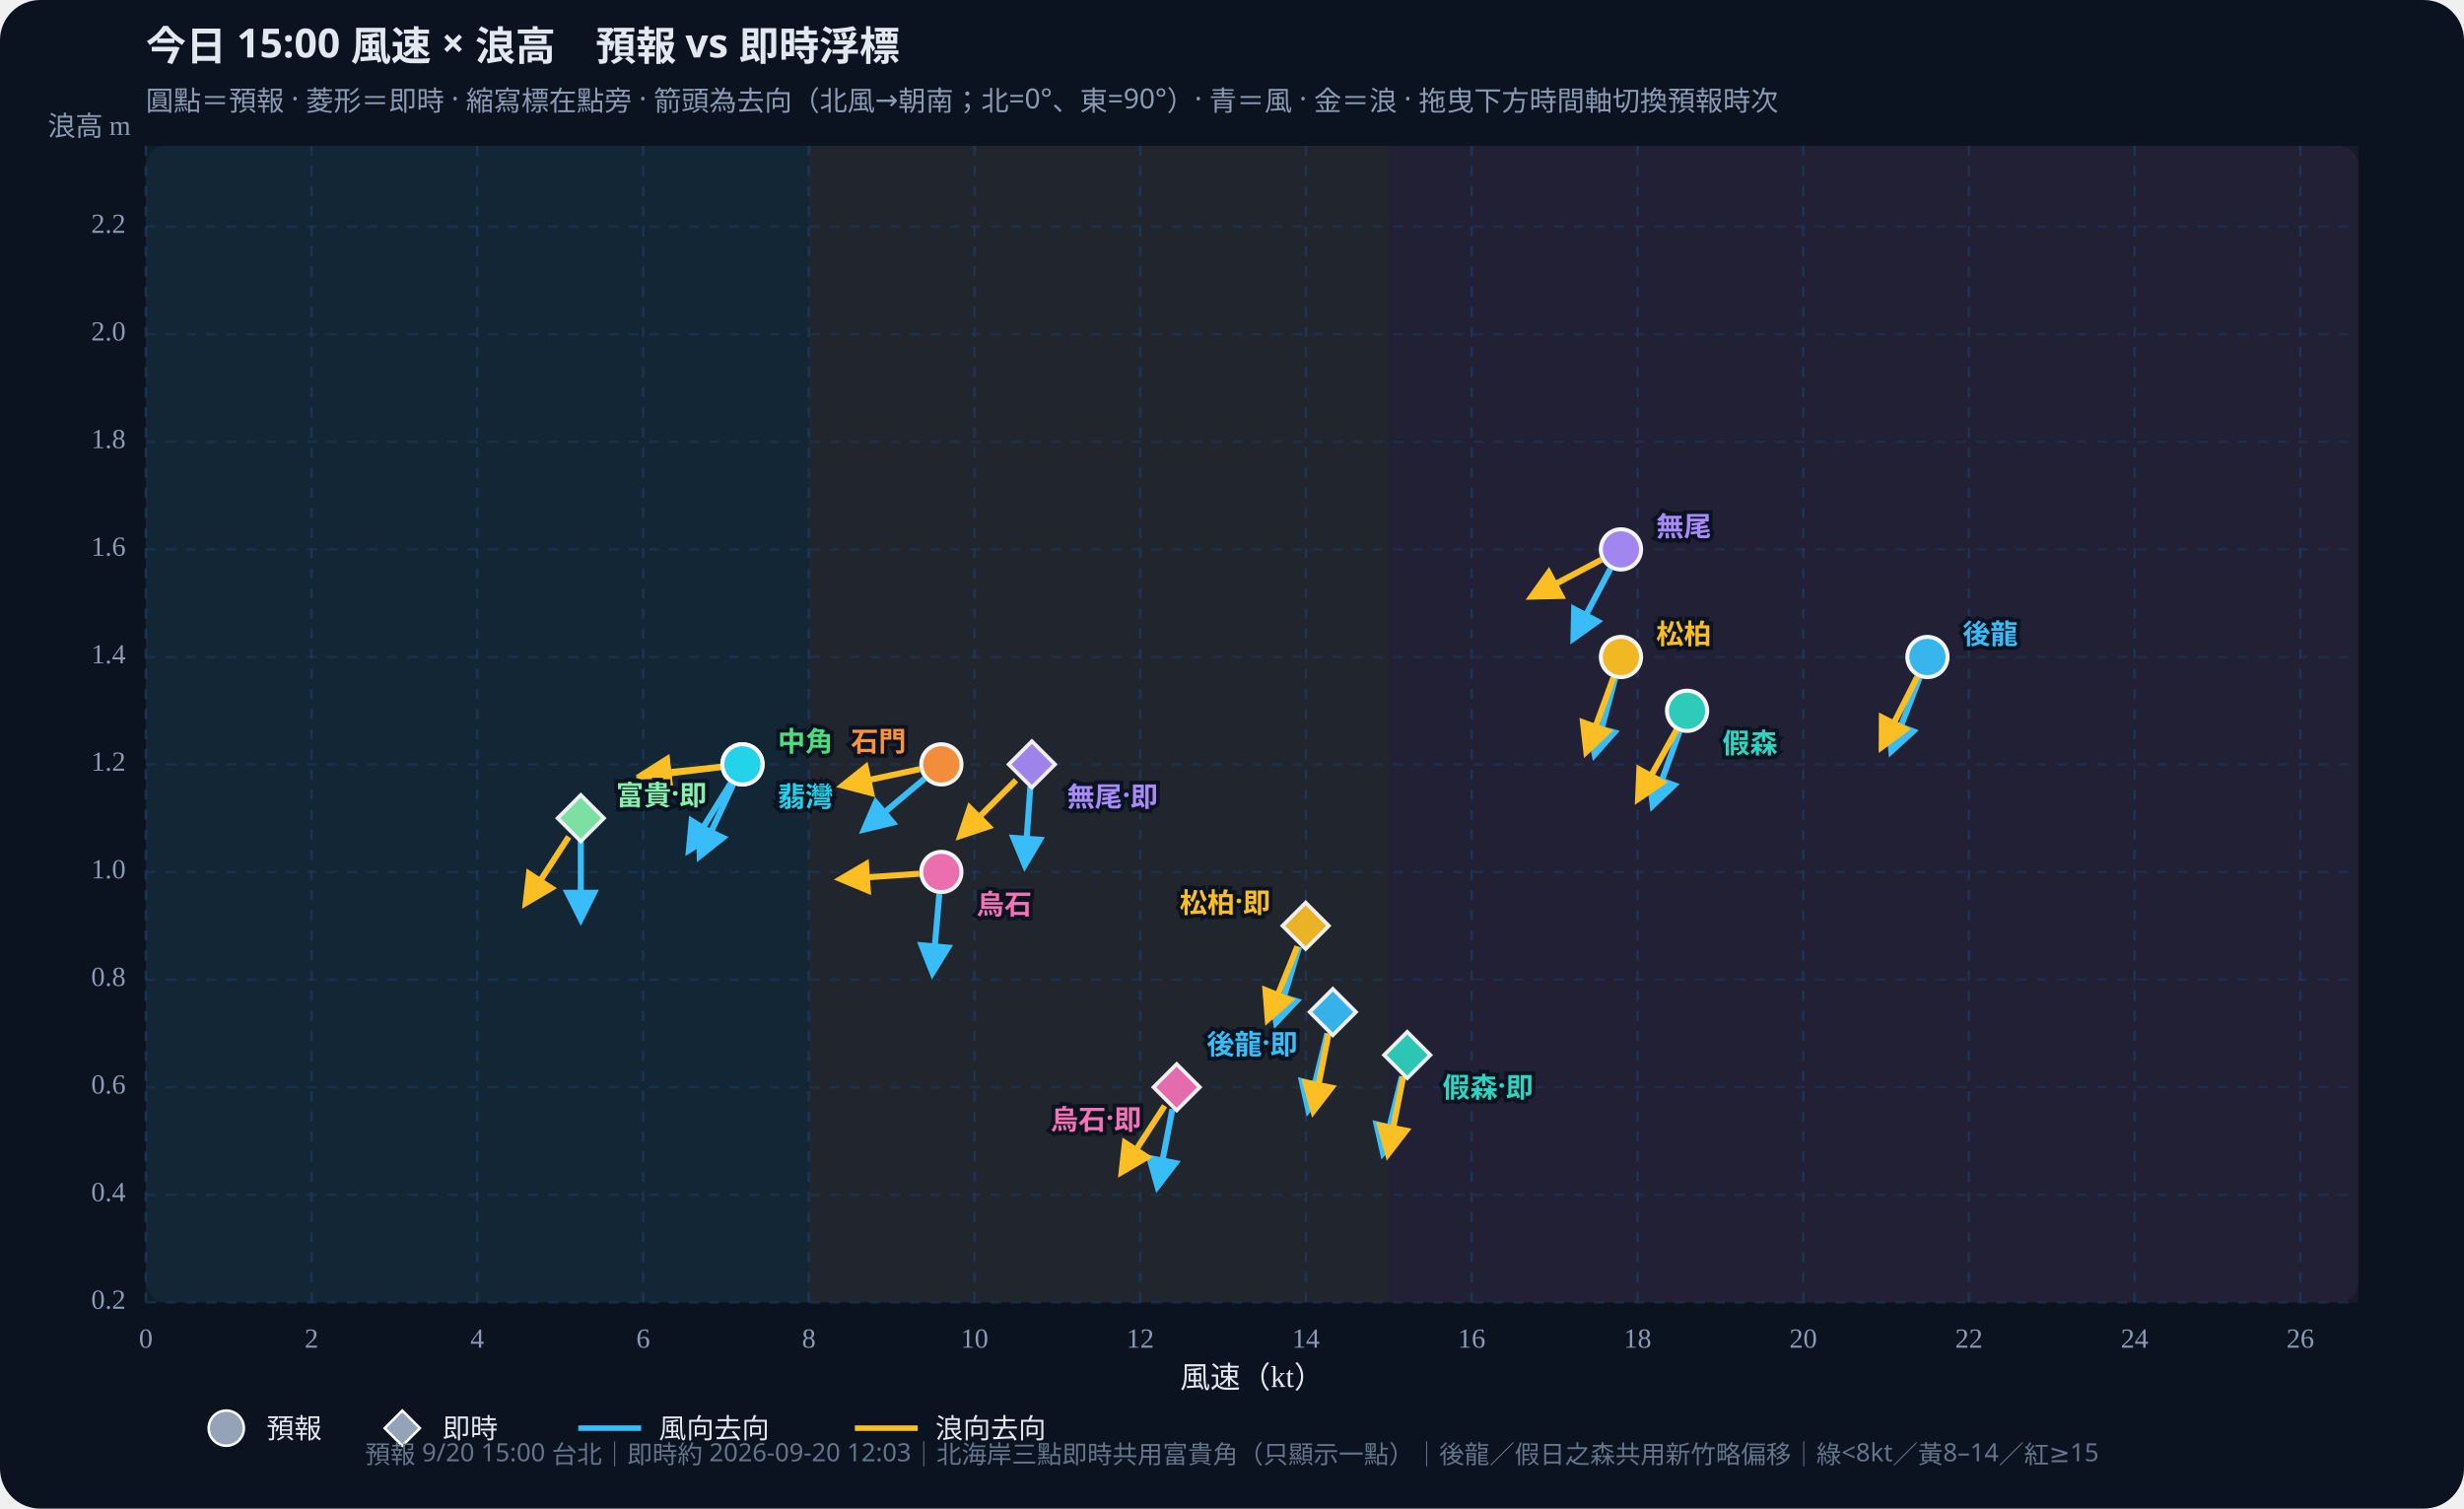
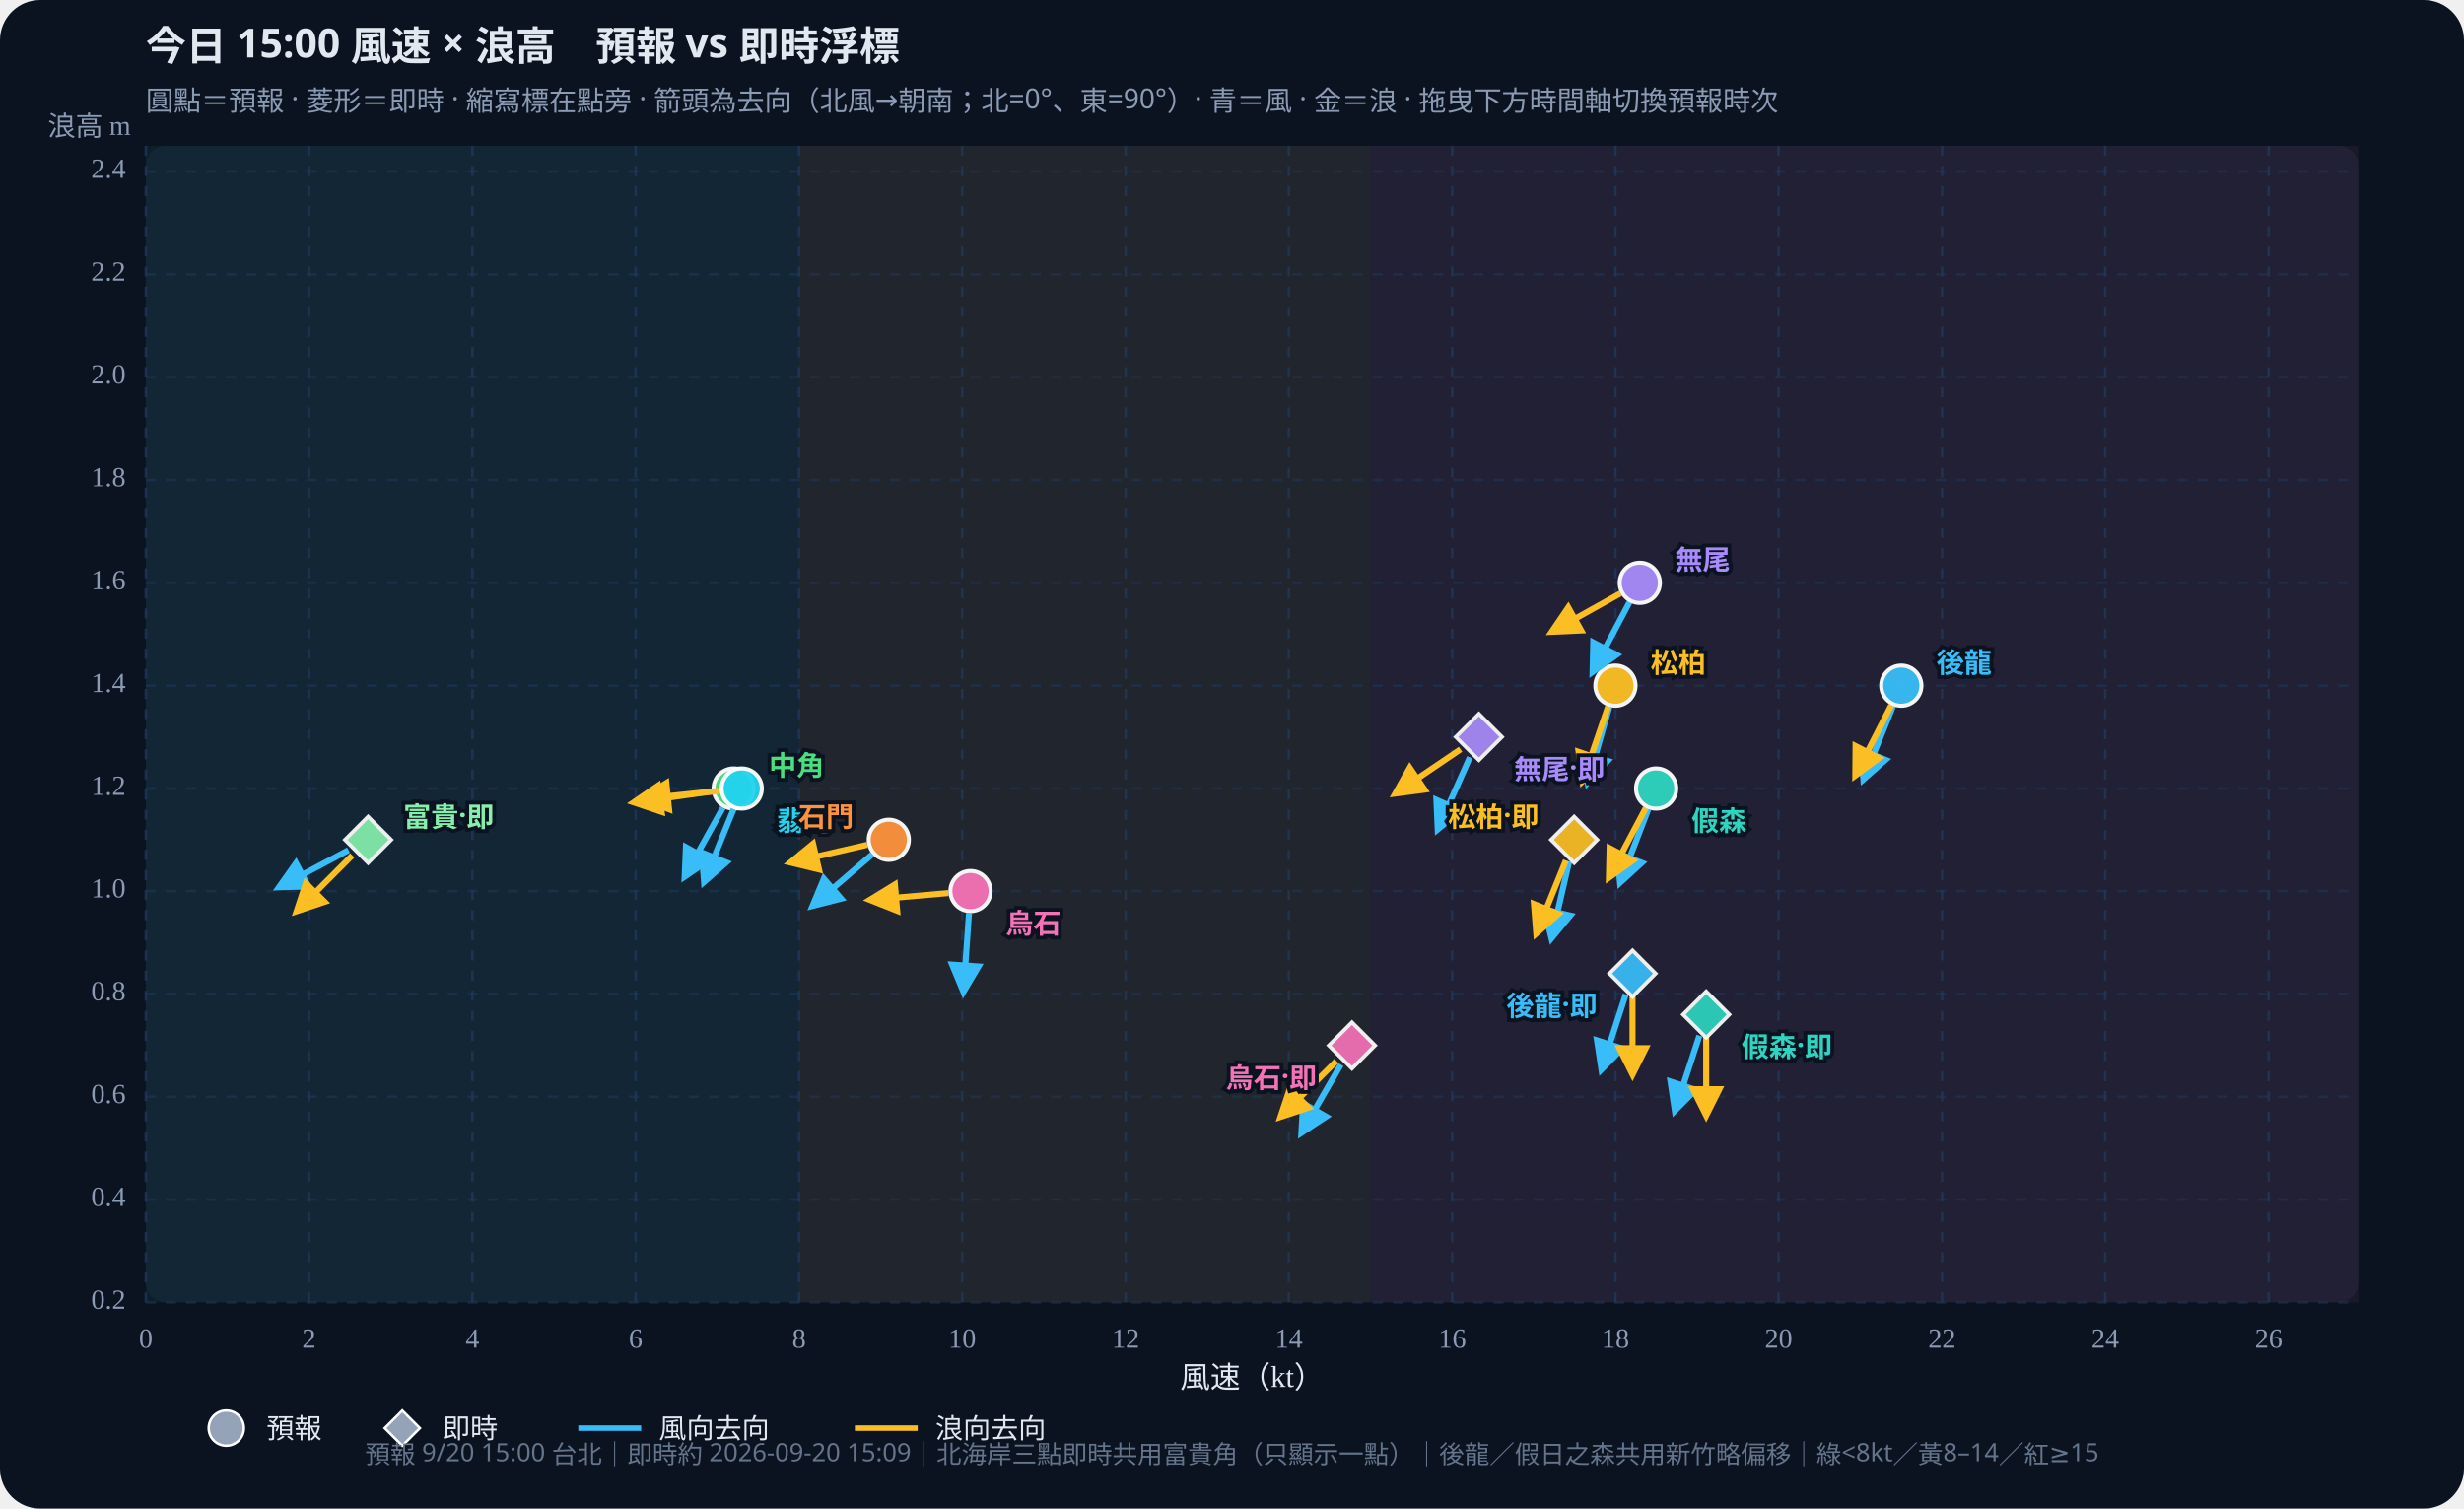
<svg xmlns="http://www.w3.org/2000/svg" id="wws-svg" viewBox="0 0 980 600" role="img" aria-label="風速與浪高散佈圖，可拖曳時間軸切換預報時次" style="width:100%;height:auto;display:block">
  <rect width="980" height="600" fill="#0b1220" rx="16" />
  <rect x="58" y="58" width="880" height="460" fill="#111a2e" rx="8" />
-   <rect x="58.0" y="58" width="263.7" height="460" fill="#34d399" opacity="0.07" />
-   <rect x="321.7" y="58" width="230.7" height="460" fill="#fbbf24" opacity="0.07" />
-   <rect x="552.4" y="58" width="385.6" height="460" fill="#fb7185" opacity="0.07" />
+   <rect x="58.0" y="58" width="259.8" height="460" fill="#34d399" opacity="0.07" />
+   <rect x="317.8" y="58" width="227.3" height="460" fill="#fbbf24" opacity="0.07" />
+   <rect x="545.1" y="58" width="392.9" height="460" fill="#fb7185" opacity="0.07" />
  <defs>
    <marker id="arrow-38bdf8" viewBox="0 0 10 10" refX="8" refY="5" markerWidth="6" markerHeight="6" orient="auto-start-reverse">
      <path d="M0,0 L10,5 L0,10 z" fill="#38bdf8" />
    </marker>
    <marker id="arrow-fbbf24" viewBox="0 0 10 10" refX="8" refY="5" markerWidth="6" markerHeight="6" orient="auto-start-reverse">
      <path d="M0,0 L10,5 L0,10 z" fill="#fbbf24" />
    </marker>
  </defs>
  <text id="wws-title" x="58" y="24" fill="#e2e8f0" font-size="16" font-weight="700" font-family="Noto Sans TC,system-ui,sans-serif">今日 15:00 風速 × 浪高　預報 vs 即時浮標</text>
  <text x="58" y="44" fill="#8b9bb4" font-size="11" font-family="Noto Sans TC,system-ui,sans-serif">圓點＝預報 · 菱形＝即時 · 縮寫標在點旁 · 箭頭為去向（北風→朝南；北=0°、東=90°）· 青＝風 · 金＝浪 · 拖曳下方時間軸切換預報時次</text>
  <line x1="58.0" y1="58" x2="58.0" y2="518" stroke="#1e3a5f" stroke-dasharray="4 4" opacity="0.7" />
  <text x="58.0" y="536" text-anchor="middle" fill="#8b9bb4" font-size="11">0</text>
-   <line x1="123.9" y1="58" x2="123.9" y2="518" stroke="#1e3a5f" stroke-dasharray="4 4" opacity="0.7" />
-   <text x="123.9" y="536" text-anchor="middle" fill="#8b9bb4" font-size="11">2</text>
-   <line x1="189.8" y1="58" x2="189.8" y2="518" stroke="#1e3a5f" stroke-dasharray="4 4" opacity="0.7" />
-   <text x="189.8" y="536" text-anchor="middle" fill="#8b9bb4" font-size="11">4</text>
-   <line x1="255.8" y1="58" x2="255.8" y2="518" stroke="#1e3a5f" stroke-dasharray="4 4" opacity="0.7" />
-   <text x="255.8" y="536" text-anchor="middle" fill="#8b9bb4" font-size="11">6</text>
-   <line x1="321.7" y1="58" x2="321.7" y2="518" stroke="#1e3a5f" stroke-dasharray="4 4" opacity="0.7" />
-   <text x="321.7" y="536" text-anchor="middle" fill="#8b9bb4" font-size="11">8</text>
-   <line x1="387.6" y1="58" x2="387.6" y2="518" stroke="#1e3a5f" stroke-dasharray="4 4" opacity="0.7" />
-   <text x="387.6" y="536" text-anchor="middle" fill="#8b9bb4" font-size="11">10</text>
-   <line x1="453.5" y1="58" x2="453.5" y2="518" stroke="#1e3a5f" stroke-dasharray="4 4" opacity="0.7" />
-   <text x="453.5" y="536" text-anchor="middle" fill="#8b9bb4" font-size="11">12</text>
-   <line x1="519.4" y1="58" x2="519.4" y2="518" stroke="#1e3a5f" stroke-dasharray="4 4" opacity="0.7" />
-   <text x="519.4" y="536" text-anchor="middle" fill="#8b9bb4" font-size="11">14</text>
-   <line x1="585.3" y1="58" x2="585.3" y2="518" stroke="#1e3a5f" stroke-dasharray="4 4" opacity="0.7" />
-   <text x="585.3" y="536" text-anchor="middle" fill="#8b9bb4" font-size="11">16</text>
-   <line x1="651.3" y1="58" x2="651.3" y2="518" stroke="#1e3a5f" stroke-dasharray="4 4" opacity="0.7" />
-   <text x="651.3" y="536" text-anchor="middle" fill="#8b9bb4" font-size="11">18</text>
-   <line x1="717.2" y1="58" x2="717.2" y2="518" stroke="#1e3a5f" stroke-dasharray="4 4" opacity="0.7" />
-   <text x="717.2" y="536" text-anchor="middle" fill="#8b9bb4" font-size="11">20</text>
-   <line x1="783.1" y1="58" x2="783.1" y2="518" stroke="#1e3a5f" stroke-dasharray="4 4" opacity="0.7" />
-   <text x="783.1" y="536" text-anchor="middle" fill="#8b9bb4" font-size="11">22</text>
-   <line x1="849.0" y1="58" x2="849.0" y2="518" stroke="#1e3a5f" stroke-dasharray="4 4" opacity="0.7" />
-   <text x="849.0" y="536" text-anchor="middle" fill="#8b9bb4" font-size="11">24</text>
-   <line x1="914.9" y1="58" x2="914.9" y2="518" stroke="#1e3a5f" stroke-dasharray="4 4" opacity="0.7" />
-   <text x="914.9" y="536" text-anchor="middle" fill="#8b9bb4" font-size="11">26</text>
+   <line x1="122.9" y1="58" x2="122.9" y2="518" stroke="#1e3a5f" stroke-dasharray="4 4" opacity="0.7" />
+   <text x="122.9" y="536" text-anchor="middle" fill="#8b9bb4" font-size="11">2</text>
+   <line x1="187.9" y1="58" x2="187.9" y2="518" stroke="#1e3a5f" stroke-dasharray="4 4" opacity="0.7" />
+   <text x="187.9" y="536" text-anchor="middle" fill="#8b9bb4" font-size="11">4</text>
+   <line x1="252.8" y1="58" x2="252.8" y2="518" stroke="#1e3a5f" stroke-dasharray="4 4" opacity="0.7" />
+   <text x="252.8" y="536" text-anchor="middle" fill="#8b9bb4" font-size="11">6</text>
+   <line x1="317.8" y1="58" x2="317.8" y2="518" stroke="#1e3a5f" stroke-dasharray="4 4" opacity="0.7" />
+   <text x="317.8" y="536" text-anchor="middle" fill="#8b9bb4" font-size="11">8</text>
+   <line x1="382.7" y1="58" x2="382.7" y2="518" stroke="#1e3a5f" stroke-dasharray="4 4" opacity="0.7" />
+   <text x="382.7" y="536" text-anchor="middle" fill="#8b9bb4" font-size="11">10</text>
+   <line x1="447.7" y1="58" x2="447.7" y2="518" stroke="#1e3a5f" stroke-dasharray="4 4" opacity="0.7" />
+   <text x="447.7" y="536" text-anchor="middle" fill="#8b9bb4" font-size="11">12</text>
+   <line x1="512.6" y1="58" x2="512.6" y2="518" stroke="#1e3a5f" stroke-dasharray="4 4" opacity="0.7" />
+   <text x="512.6" y="536" text-anchor="middle" fill="#8b9bb4" font-size="11">14</text>
+   <line x1="577.6" y1="58" x2="577.6" y2="518" stroke="#1e3a5f" stroke-dasharray="4 4" opacity="0.7" />
+   <text x="577.6" y="536" text-anchor="middle" fill="#8b9bb4" font-size="11">16</text>
+   <line x1="642.5" y1="58" x2="642.5" y2="518" stroke="#1e3a5f" stroke-dasharray="4 4" opacity="0.7" />
+   <text x="642.5" y="536" text-anchor="middle" fill="#8b9bb4" font-size="11">18</text>
+   <line x1="707.4" y1="58" x2="707.4" y2="518" stroke="#1e3a5f" stroke-dasharray="4 4" opacity="0.7" />
+   <text x="707.4" y="536" text-anchor="middle" fill="#8b9bb4" font-size="11">20</text>
+   <line x1="772.4" y1="58" x2="772.4" y2="518" stroke="#1e3a5f" stroke-dasharray="4 4" opacity="0.7" />
+   <text x="772.4" y="536" text-anchor="middle" fill="#8b9bb4" font-size="11">22</text>
+   <line x1="837.3" y1="58" x2="837.3" y2="518" stroke="#1e3a5f" stroke-dasharray="4 4" opacity="0.7" />
+   <text x="837.3" y="536" text-anchor="middle" fill="#8b9bb4" font-size="11">24</text>
+   <line x1="902.3" y1="58" x2="902.3" y2="518" stroke="#1e3a5f" stroke-dasharray="4 4" opacity="0.7" />
+   <text x="902.3" y="536" text-anchor="middle" fill="#8b9bb4" font-size="11">26</text>
  <line x1="58" y1="518.0" x2="938" y2="518.0" stroke="#1e3a5f" stroke-dasharray="4 4" opacity="0.5" />
  <text x="50" y="518.0" text-anchor="end" dominant-baseline="middle" fill="#8b9bb4" font-size="11">0.2</text>
-   <line x1="58" y1="475.2" x2="938" y2="475.2" stroke="#1e3a5f" stroke-dasharray="4 4" opacity="0.5" />
-   <text x="50" y="475.2" text-anchor="end" dominant-baseline="middle" fill="#8b9bb4" font-size="11">0.4</text>
-   <line x1="58" y1="432.4" x2="938" y2="432.4" stroke="#1e3a5f" stroke-dasharray="4 4" opacity="0.5" />
-   <text x="50" y="432.4" text-anchor="end" dominant-baseline="middle" fill="#8b9bb4" font-size="11">0.6</text>
-   <line x1="58" y1="389.6" x2="938" y2="389.6" stroke="#1e3a5f" stroke-dasharray="4 4" opacity="0.5" />
-   <text x="50" y="389.6" text-anchor="end" dominant-baseline="middle" fill="#8b9bb4" font-size="11">0.8</text>
-   <line x1="58" y1="346.8" x2="938" y2="346.8" stroke="#1e3a5f" stroke-dasharray="4 4" opacity="0.5" />
-   <text x="50" y="346.8" text-anchor="end" dominant-baseline="middle" fill="#8b9bb4" font-size="11">1.0</text>
-   <line x1="58" y1="304.0" x2="938" y2="304.0" stroke="#1e3a5f" stroke-dasharray="4 4" opacity="0.5" />
-   <text x="50" y="304.0" text-anchor="end" dominant-baseline="middle" fill="#8b9bb4" font-size="11">1.2</text>
-   <line x1="58" y1="261.3" x2="938" y2="261.3" stroke="#1e3a5f" stroke-dasharray="4 4" opacity="0.5" />
-   <text x="50" y="261.3" text-anchor="end" dominant-baseline="middle" fill="#8b9bb4" font-size="11">1.4</text>
-   <line x1="58" y1="218.5" x2="938" y2="218.5" stroke="#1e3a5f" stroke-dasharray="4 4" opacity="0.5" />
-   <text x="50" y="218.5" text-anchor="end" dominant-baseline="middle" fill="#8b9bb4" font-size="11">1.6</text>
-   <line x1="58" y1="175.7" x2="938" y2="175.7" stroke="#1e3a5f" stroke-dasharray="4 4" opacity="0.5" />
-   <text x="50" y="175.7" text-anchor="end" dominant-baseline="middle" fill="#8b9bb4" font-size="11">1.8</text>
-   <line x1="58" y1="132.9" x2="938" y2="132.9" stroke="#1e3a5f" stroke-dasharray="4 4" opacity="0.5" />
-   <text x="50" y="132.9" text-anchor="end" dominant-baseline="middle" fill="#8b9bb4" font-size="11">2.0</text>
-   <line x1="58" y1="90.1" x2="938" y2="90.1" stroke="#1e3a5f" stroke-dasharray="4 4" opacity="0.5" />
-   <text x="50" y="90.1" text-anchor="end" dominant-baseline="middle" fill="#8b9bb4" font-size="11">2.2</text>
+   <line x1="58" y1="477.1" x2="938" y2="477.1" stroke="#1e3a5f" stroke-dasharray="4 4" opacity="0.5" />
+   <text x="50" y="477.1" text-anchor="end" dominant-baseline="middle" fill="#8b9bb4" font-size="11">0.4</text>
+   <line x1="58" y1="436.2" x2="938" y2="436.2" stroke="#1e3a5f" stroke-dasharray="4 4" opacity="0.5" />
+   <text x="50" y="436.2" text-anchor="end" dominant-baseline="middle" fill="#8b9bb4" font-size="11">0.6</text>
+   <line x1="58" y1="395.3" x2="938" y2="395.3" stroke="#1e3a5f" stroke-dasharray="4 4" opacity="0.5" />
+   <text x="50" y="395.3" text-anchor="end" dominant-baseline="middle" fill="#8b9bb4" font-size="11">0.8</text>
+   <line x1="58" y1="354.4" x2="938" y2="354.4" stroke="#1e3a5f" stroke-dasharray="4 4" opacity="0.5" />
+   <text x="50" y="354.4" text-anchor="end" dominant-baseline="middle" fill="#8b9bb4" font-size="11">1.0</text>
+   <line x1="58" y1="313.6" x2="938" y2="313.6" stroke="#1e3a5f" stroke-dasharray="4 4" opacity="0.5" />
+   <text x="50" y="313.6" text-anchor="end" dominant-baseline="middle" fill="#8b9bb4" font-size="11">1.2</text>
+   <line x1="58" y1="272.7" x2="938" y2="272.7" stroke="#1e3a5f" stroke-dasharray="4 4" opacity="0.5" />
+   <text x="50" y="272.7" text-anchor="end" dominant-baseline="middle" fill="#8b9bb4" font-size="11">1.4</text>
+   <line x1="58" y1="231.8" x2="938" y2="231.8" stroke="#1e3a5f" stroke-dasharray="4 4" opacity="0.5" />
+   <text x="50" y="231.8" text-anchor="end" dominant-baseline="middle" fill="#8b9bb4" font-size="11">1.6</text>
+   <line x1="58" y1="190.9" x2="938" y2="190.9" stroke="#1e3a5f" stroke-dasharray="4 4" opacity="0.5" />
+   <text x="50" y="190.9" text-anchor="end" dominant-baseline="middle" fill="#8b9bb4" font-size="11">1.8</text>
+   <line x1="58" y1="150.0" x2="938" y2="150.0" stroke="#1e3a5f" stroke-dasharray="4 4" opacity="0.5" />
+   <text x="50" y="150.0" text-anchor="end" dominant-baseline="middle" fill="#8b9bb4" font-size="11">2.0</text>
+   <line x1="58" y1="109.1" x2="938" y2="109.1" stroke="#1e3a5f" stroke-dasharray="4 4" opacity="0.5" />
+   <text x="50" y="109.1" text-anchor="end" dominant-baseline="middle" fill="#8b9bb4" font-size="11">2.2</text>
+   <line x1="58" y1="68.2" x2="938" y2="68.2" stroke="#1e3a5f" stroke-dasharray="4 4" opacity="0.5" />
+   <text x="50" y="68.2" text-anchor="end" dominant-baseline="middle" fill="#8b9bb4" font-size="11">2.4</text>
  <text x="498" y="552" text-anchor="middle" fill="#e2e8f0" font-size="12">風速（kt）</text>
  <text x="52" y="54" text-anchor="end" fill="#8b9bb4" font-size="11">浪高 m</text>
  <g id="wws-forecast-layer">
-     <line x1="763.5" y1="269.5" x2="752.3" y2="298.6" stroke="#38bdf8" stroke-width="2.4" marker-end="url(#arrow-38bdf8)" />
-     <line x1="762.6" y1="269.1" x2="748.5" y2="296.9" stroke="#fbbf24" stroke-width="2.4" marker-end="url(#arrow-fbbf24)" />
-     <circle cx="766.6" cy="261.3" r="8.0" fill="#38bdf8" stroke="#fff" stroke-width="1.6" opacity="0.95" />
-     <line x1="668.0" y1="290.9" x2="657.4" y2="320.2" stroke="#38bdf8" stroke-width="2.4" marker-end="url(#arrow-38bdf8)" />
-     <line x1="666.8" y1="290.3" x2="651.6" y2="317.6" stroke="#fbbf24" stroke-width="2.4" marker-end="url(#arrow-fbbf24)" />
-     <circle cx="671.0" cy="282.7" r="8.0" fill="#2dd4bf" stroke="#fff" stroke-width="1.6" opacity="0.95" />
-     <line x1="642.4" y1="269.8" x2="634.3" y2="299.9" stroke="#38bdf8" stroke-width="2.4" marker-end="url(#arrow-38bdf8)" />
-     <line x1="641.7" y1="269.5" x2="631.0" y2="298.8" stroke="#fbbf24" stroke-width="2.4" marker-end="url(#arrow-fbbf24)" />
-     <circle cx="644.7" cy="261.3" r="8.0" fill="#fbbf24" stroke="#fff" stroke-width="1.6" opacity="0.95" />
-     <line x1="290.6" y1="311.5" x2="274.1" y2="338.0" stroke="#38bdf8" stroke-width="2.4" marker-end="url(#arrow-38bdf8)" />
-     <line x1="286.6" y1="305.1" x2="255.6" y2="308.9" stroke="#fbbf24" stroke-width="2.4" marker-end="url(#arrow-fbbf24)" />
-     <circle cx="295.3" cy="304.0" r="8.0" fill="#4ade80" stroke="#fff" stroke-width="1.6" opacity="0.95" />
-     <line x1="291.6" y1="312.0" x2="278.4" y2="340.3" stroke="#38bdf8" stroke-width="2.4" marker-end="url(#arrow-38bdf8)" />
-     <line x1="286.6" y1="305.0" x2="255.5" y2="308.2" stroke="#fbbf24" stroke-width="2.4" marker-end="url(#arrow-fbbf24)" />
-     <circle cx="295.3" cy="304.0" r="8.0" fill="#22d3ee" stroke="#fff" stroke-width="1.6" opacity="0.95" />
-     <line x1="367.7" y1="309.7" x2="343.8" y2="329.8" stroke="#38bdf8" stroke-width="2.4" marker-end="url(#arrow-38bdf8)" />
-     <line x1="365.8" y1="305.9" x2="335.3" y2="312.4" stroke="#fbbf24" stroke-width="2.4" marker-end="url(#arrow-fbbf24)" />
-     <circle cx="374.4" cy="304.0" r="8.0" fill="#fb923c" stroke="#fff" stroke-width="1.6" opacity="0.95" />
-     <line x1="640.5" y1="226.2" x2="625.9" y2="253.8" stroke="#38bdf8" stroke-width="2.4" marker-end="url(#arrow-38bdf8)" />
-     <line x1="636.9" y1="222.6" x2="609.3" y2="237.2" stroke="#fbbf24" stroke-width="2.4" marker-end="url(#arrow-fbbf24)" />
-     <circle cx="644.7" cy="218.5" r="8.0" fill="#a78bfa" stroke="#fff" stroke-width="1.6" opacity="0.95" />
-     <line x1="373.6" y1="355.6" x2="370.9" y2="386.7" stroke="#38bdf8" stroke-width="2.4" marker-end="url(#arrow-38bdf8)" />
-     <line x1="365.6" y1="347.5" x2="334.5" y2="349.6" stroke="#fbbf24" stroke-width="2.4" marker-end="url(#arrow-fbbf24)" />
-     <circle cx="374.4" cy="346.8" r="8.0" fill="#f472b6" stroke="#fff" stroke-width="1.6" opacity="0.95" />
-     <text x="780.6" y="251.3" text-anchor="start" dominant-baseline="central" fill="#38bdf8" font-size="11" font-weight="700" font-family="Noto Sans TC,system-ui,sans-serif" stroke="#0b1220" stroke-width="3" paint-order="stroke">後龍</text>
-     <text x="685.0" y="294.7" text-anchor="start" dominant-baseline="central" fill="#2dd4bf" font-size="11" font-weight="700" font-family="Noto Sans TC,system-ui,sans-serif" stroke="#0b1220" stroke-width="3" paint-order="stroke">假森</text>
-     <text x="658.7" y="251.3" text-anchor="start" dominant-baseline="central" fill="#fbbf24" font-size="11" font-weight="700" font-family="Noto Sans TC,system-ui,sans-serif" stroke="#0b1220" stroke-width="3" paint-order="stroke">松柏</text>
-     <text x="309.3" y="294.0" text-anchor="start" dominant-baseline="central" fill="#4ade80" font-size="11" font-weight="700" font-family="Noto Sans TC,system-ui,sans-serif" stroke="#0b1220" stroke-width="3" paint-order="stroke">中角</text>
-     <text x="309.3" y="316.0" text-anchor="start" dominant-baseline="central" fill="#22d3ee" font-size="11" font-weight="700" font-family="Noto Sans TC,system-ui,sans-serif" stroke="#0b1220" stroke-width="3" paint-order="stroke">翡灣</text>
-     <text x="360.4" y="294.0" text-anchor="end" dominant-baseline="central" fill="#fb923c" font-size="11" font-weight="700" font-family="Noto Sans TC,system-ui,sans-serif" stroke="#0b1220" stroke-width="3" paint-order="stroke">石門</text>
-     <text x="658.7" y="208.5" text-anchor="start" dominant-baseline="central" fill="#a78bfa" font-size="11" font-weight="700" font-family="Noto Sans TC,system-ui,sans-serif" stroke="#0b1220" stroke-width="3" paint-order="stroke">無尾</text>
-     <text x="388.4" y="358.8" text-anchor="start" dominant-baseline="central" fill="#f472b6" font-size="11" font-weight="700" font-family="Noto Sans TC,system-ui,sans-serif" stroke="#0b1220" stroke-width="3" paint-order="stroke">烏石</text>
+     <line x1="752.9" y1="280.8" x2="741.2" y2="309.8" stroke="#38bdf8" stroke-width="2.4" marker-end="url(#arrow-38bdf8)" />
+     <line x1="752.2" y1="280.5" x2="738.0" y2="308.3" stroke="#fbbf24" stroke-width="2.4" marker-end="url(#arrow-fbbf24)" />
+     <circle cx="756.2" cy="272.7" r="8.0" fill="#38bdf8" stroke="#fff" stroke-width="1.6" opacity="0.95" />
+     <line x1="655.6" y1="321.8" x2="644.4" y2="350.9" stroke="#38bdf8" stroke-width="2.4" marker-end="url(#arrow-38bdf8)" />
+     <line x1="654.6" y1="321.3" x2="640.0" y2="348.9" stroke="#fbbf24" stroke-width="2.4" marker-end="url(#arrow-fbbf24)" />
+     <circle cx="658.7" cy="313.6" r="8.0" fill="#2dd4bf" stroke="#fff" stroke-width="1.6" opacity="0.95" />
+     <line x1="640.1" y1="281.1" x2="631.5" y2="311.1" stroke="#38bdf8" stroke-width="2.4" marker-end="url(#arrow-38bdf8)" />
+     <line x1="639.6" y1="281.0" x2="629.5" y2="310.5" stroke="#fbbf24" stroke-width="2.4" marker-end="url(#arrow-fbbf24)" />
+     <circle cx="642.5" cy="272.7" r="8.0" fill="#fbbf24" stroke="#fff" stroke-width="1.6" opacity="0.95" />
+     <line x1="287.5" y1="321.3" x2="272.4" y2="348.5" stroke="#38bdf8" stroke-width="2.4" marker-end="url(#arrow-38bdf8)" />
+     <line x1="283.1" y1="314.8" x2="252.2" y2="319.1" stroke="#fbbf24" stroke-width="2.4" marker-end="url(#arrow-fbbf24)" />
+     <circle cx="291.8" cy="313.6" r="8.0" fill="#4ade80" stroke="#fff" stroke-width="1.6" opacity="0.95" />
+     <line x1="291.8" y1="321.7" x2="280.1" y2="350.6" stroke="#38bdf8" stroke-width="2.4" marker-end="url(#arrow-38bdf8)" />
+     <line x1="286.3" y1="314.5" x2="255.3" y2="317.7" stroke="#fbbf24" stroke-width="2.4" marker-end="url(#arrow-fbbf24)" />
+     <circle cx="295.0" cy="313.6" r="8.0" fill="#22d3ee" stroke="#fff" stroke-width="1.6" opacity="0.95" />
+     <line x1="346.9" y1="339.8" x2="323.3" y2="360.2" stroke="#38bdf8" stroke-width="2.4" marker-end="url(#arrow-38bdf8)" />
+     <line x1="344.9" y1="336.0" x2="314.5" y2="343.0" stroke="#fbbf24" stroke-width="2.4" marker-end="url(#arrow-fbbf24)" />
+     <circle cx="353.5" cy="334.0" r="8.0" fill="#fb923c" stroke="#fff" stroke-width="1.6" opacity="0.95" />
+     <line x1="648.1" y1="239.5" x2="633.5" y2="267.1" stroke="#38bdf8" stroke-width="2.4" marker-end="url(#arrow-38bdf8)" />
+     <line x1="644.5" y1="236.0" x2="617.3" y2="251.2" stroke="#fbbf24" stroke-width="2.4" marker-end="url(#arrow-fbbf24)" />
+     <circle cx="652.2" cy="231.8" r="8.0" fill="#a78bfa" stroke="#fff" stroke-width="1.6" opacity="0.95" />
+     <line x1="385.4" y1="363.2" x2="383.2" y2="394.3" stroke="#38bdf8" stroke-width="2.4" marker-end="url(#arrow-38bdf8)" />
+     <line x1="377.2" y1="355.2" x2="346.1" y2="357.9" stroke="#fbbf24" stroke-width="2.4" marker-end="url(#arrow-fbbf24)" />
+     <circle cx="386.0" cy="354.4" r="8.0" fill="#f472b6" stroke="#fff" stroke-width="1.6" opacity="0.95" />
+     <text x="770.2" y="262.7" text-anchor="start" dominant-baseline="central" fill="#38bdf8" font-size="11" font-weight="700" font-family="Noto Sans TC,system-ui,sans-serif" stroke="#0b1220" stroke-width="3" paint-order="stroke">後龍</text>
+     <text x="672.7" y="325.6" text-anchor="start" dominant-baseline="central" fill="#2dd4bf" font-size="11" font-weight="700" font-family="Noto Sans TC,system-ui,sans-serif" stroke="#0b1220" stroke-width="3" paint-order="stroke">假森</text>
+     <text x="656.5" y="262.7" text-anchor="start" dominant-baseline="central" fill="#fbbf24" font-size="11" font-weight="700" font-family="Noto Sans TC,system-ui,sans-serif" stroke="#0b1220" stroke-width="3" paint-order="stroke">松柏</text>
+     <text x="305.8" y="303.6" text-anchor="start" dominant-baseline="central" fill="#4ade80" font-size="11" font-weight="700" font-family="Noto Sans TC,system-ui,sans-serif" stroke="#0b1220" stroke-width="3" paint-order="stroke">中角</text>
+     <text x="309.0" y="325.6" text-anchor="start" dominant-baseline="central" fill="#22d3ee" font-size="11" font-weight="700" font-family="Noto Sans TC,system-ui,sans-serif" stroke="#0b1220" stroke-width="3" paint-order="stroke">翡灣</text>
+     <text x="339.5" y="324.0" text-anchor="end" dominant-baseline="central" fill="#fb923c" font-size="11" font-weight="700" font-family="Noto Sans TC,system-ui,sans-serif" stroke="#0b1220" stroke-width="3" paint-order="stroke">石門</text>
+     <text x="666.2" y="221.8" text-anchor="start" dominant-baseline="central" fill="#a78bfa" font-size="11" font-weight="700" font-family="Noto Sans TC,system-ui,sans-serif" stroke="#0b1220" stroke-width="3" paint-order="stroke">無尾</text>
+     <text x="400.0" y="366.4" text-anchor="start" dominant-baseline="central" fill="#f472b6" font-size="11" font-weight="700" font-family="Noto Sans TC,system-ui,sans-serif" stroke="#0b1220" stroke-width="3" paint-order="stroke">烏石</text>
  </g>
  <g id="wws-live-layer">
-     <line x1="527.9" y1="411.0" x2="520.4" y2="441.3" stroke="#38bdf8" stroke-width="2.4" marker-end="url(#arrow-38bdf8)" />
-     <line x1="528.4" y1="411.1" x2="522.4" y2="441.7" stroke="#fbbf24" stroke-width="2.4" marker-end="url(#arrow-fbbf24)" />
-     <polygon points="530.1,393.3 539.3,402.5 530.1,411.7 520.9,402.5" fill="#38bdf8" stroke="#fff" stroke-width="1.5" opacity="0.92" />
-     <line x1="557.6" y1="428.1" x2="550.1" y2="458.4" stroke="#38bdf8" stroke-width="2.4" marker-end="url(#arrow-38bdf8)" />
-     <line x1="558.1" y1="428.2" x2="552.1" y2="458.8" stroke="#fbbf24" stroke-width="2.4" marker-end="url(#arrow-fbbf24)" />
-     <polygon points="559.7,410.4 568.9,419.6 559.7,428.8 550.5,419.6" fill="#2dd4bf" stroke="#fff" stroke-width="1.5" opacity="0.92" />
-     <line x1="516.7" y1="376.6" x2="507.6" y2="406.5" stroke="#38bdf8" stroke-width="2.4" marker-end="url(#arrow-38bdf8)" />
-     <line x1="516.0" y1="376.4" x2="504.3" y2="405.3" stroke="#fbbf24" stroke-width="2.4" marker-end="url(#arrow-fbbf24)" />
-     <polygon points="519.3,359.0 528.5,368.2 519.3,377.4 510.1,368.2" fill="#fbbf24" stroke="#fff" stroke-width="1.5" opacity="0.92" />
-     <line x1="231.0" y1="334.2" x2="231.0" y2="365.4" stroke="#38bdf8" stroke-width="2.4" marker-end="url(#arrow-38bdf8)" />
-     <line x1="226.2" y1="332.8" x2="209.2" y2="359.0" stroke="#fbbf24" stroke-width="2.4" marker-end="url(#arrow-fbbf24)" />
-     <polygon points="231.0,316.2 240.2,325.4 231.0,334.6 221.8,325.4" fill="#86efac" stroke="#fff" stroke-width="1.5" opacity="0.92" />
-     <line x1="409.8" y1="312.8" x2="407.6" y2="343.9" stroke="#38bdf8" stroke-width="2.4" marker-end="url(#arrow-38bdf8)" />
-     <line x1="404.1" y1="310.3" x2="382.1" y2="332.3" stroke="#fbbf24" stroke-width="2.4" marker-end="url(#arrow-fbbf24)" />
-     <polygon points="410.4,294.8 419.6,304.0 410.4,313.2 401.2,304.0" fill="#a78bfa" stroke="#fff" stroke-width="1.5" opacity="0.92" />
-     <line x1="466.3" y1="441.1" x2="460.4" y2="471.7" stroke="#38bdf8" stroke-width="2.4" marker-end="url(#arrow-38bdf8)" />
-     <line x1="463.2" y1="439.8" x2="446.2" y2="466.0" stroke="#fbbf24" stroke-width="2.4" marker-end="url(#arrow-fbbf24)" />
-     <polygon points="468.0,423.2 477.2,432.4 468.0,441.6 458.8,432.4" fill="#f472b6" stroke="#fff" stroke-width="1.5" opacity="0.92" />
-     <text x="516.1" y="414.5" text-anchor="end" dominant-baseline="central" fill="#38bdf8" font-size="11" font-weight="700" font-family="Noto Sans TC,system-ui,sans-serif" stroke="#0b1220" stroke-width="3" paint-order="stroke">後龍·即</text>
-     <text x="573.7" y="431.6" text-anchor="start" dominant-baseline="central" fill="#2dd4bf" font-size="11" font-weight="700" font-family="Noto Sans TC,system-ui,sans-serif" stroke="#0b1220" stroke-width="3" paint-order="stroke">假森·即</text>
-     <text x="505.3" y="358.2" text-anchor="end" dominant-baseline="central" fill="#fbbf24" font-size="11" font-weight="700" font-family="Noto Sans TC,system-ui,sans-serif" stroke="#0b1220" stroke-width="3" paint-order="stroke">松柏·即</text>
-     <text x="245.0" y="315.4" text-anchor="start" dominant-baseline="central" fill="#86efac" font-size="11" font-weight="700" font-family="Noto Sans TC,system-ui,sans-serif" stroke="#0b1220" stroke-width="3" paint-order="stroke">富貴·即</text>
-     <text x="424.4" y="316.0" text-anchor="start" dominant-baseline="central" fill="#a78bfa" font-size="11" font-weight="700" font-family="Noto Sans TC,system-ui,sans-serif" stroke="#0b1220" stroke-width="3" paint-order="stroke">無尾·即</text>
-     <text x="454.0" y="444.4" text-anchor="end" dominant-baseline="central" fill="#f472b6" font-size="11" font-weight="700" font-family="Noto Sans TC,system-ui,sans-serif" stroke="#0b1220" stroke-width="3" paint-order="stroke">烏石·即</text>
+     <line x1="646.6" y1="395.5" x2="637.0" y2="425.2" stroke="#38bdf8" stroke-width="2.4" marker-end="url(#arrow-38bdf8)" />
+     <line x1="649.3" y1="396.0" x2="649.3" y2="427.2" stroke="#fbbf24" stroke-width="2.4" marker-end="url(#arrow-fbbf24)" />
+     <polygon points="649.3,378.0 658.5,387.2 649.3,396.4 640.1,387.2" fill="#38bdf8" stroke="#fff" stroke-width="1.5" opacity="0.92" />
+     <line x1="675.9" y1="411.9" x2="666.2" y2="441.6" stroke="#38bdf8" stroke-width="2.4" marker-end="url(#arrow-38bdf8)" />
+     <line x1="678.6" y1="412.3" x2="678.6" y2="443.5" stroke="#fbbf24" stroke-width="2.4" marker-end="url(#arrow-fbbf24)" />
+     <polygon points="678.6,394.3 687.8,403.5 678.6,412.7 669.4,403.5" fill="#2dd4bf" stroke="#fff" stroke-width="1.5" opacity="0.92" />
+     <line x1="624.1" y1="342.6" x2="617.1" y2="373.0" stroke="#38bdf8" stroke-width="2.4" marker-end="url(#arrow-38bdf8)" />
+     <line x1="622.8" y1="342.2" x2="611.1" y2="371.1" stroke="#fbbf24" stroke-width="2.4" marker-end="url(#arrow-fbbf24)" />
+     <polygon points="626.1,324.8 635.3,334.0 626.1,343.2 616.9,334.0" fill="#fbbf24" stroke="#fff" stroke-width="1.5" opacity="0.92" />
+     <line x1="138.6" y1="338.1" x2="111.1" y2="352.8" stroke="#38bdf8" stroke-width="2.4" marker-end="url(#arrow-38bdf8)" />
+     <line x1="140.1" y1="340.2" x2="118.1" y2="362.3" stroke="#fbbf24" stroke-width="2.4" marker-end="url(#arrow-fbbf24)" />
+     <polygon points="146.4,324.8 155.6,334.0 146.4,343.2 137.2,334.0" fill="#86efac" stroke="#fff" stroke-width="1.5" opacity="0.92" />
+     <line x1="584.6" y1="301.2" x2="571.9" y2="329.7" stroke="#38bdf8" stroke-width="2.4" marker-end="url(#arrow-38bdf8)" />
+     <line x1="580.9" y1="298.0" x2="555.1" y2="315.5" stroke="#fbbf24" stroke-width="2.4" marker-end="url(#arrow-fbbf24)" />
+     <polygon points="588.2,283.9 597.4,293.1 588.2,302.3 579.0,293.1" fill="#a78bfa" stroke="#fff" stroke-width="1.5" opacity="0.92" />
+     <line x1="533.3" y1="423.4" x2="517.7" y2="450.4" stroke="#38bdf8" stroke-width="2.4" marker-end="url(#arrow-38bdf8)" />
+     <line x1="531.5" y1="422.0" x2="509.4" y2="444.1" stroke="#fbbf24" stroke-width="2.4" marker-end="url(#arrow-fbbf24)" />
+     <polygon points="537.7,406.6 546.9,415.8 537.7,425.0 528.5,415.8" fill="#f472b6" stroke="#fff" stroke-width="1.5" opacity="0.92" />
+     <text x="635.3" y="399.2" text-anchor="end" dominant-baseline="central" fill="#38bdf8" font-size="11" font-weight="700" font-family="Noto Sans TC,system-ui,sans-serif" stroke="#0b1220" stroke-width="3" paint-order="stroke">後龍·即</text>
+     <text x="692.6" y="415.5" text-anchor="start" dominant-baseline="central" fill="#2dd4bf" font-size="11" font-weight="700" font-family="Noto Sans TC,system-ui,sans-serif" stroke="#0b1220" stroke-width="3" paint-order="stroke">假森·即</text>
+     <text x="612.1" y="324.0" text-anchor="end" dominant-baseline="central" fill="#fbbf24" font-size="11" font-weight="700" font-family="Noto Sans TC,system-ui,sans-serif" stroke="#0b1220" stroke-width="3" paint-order="stroke">松柏·即</text>
+     <text x="160.4" y="324.0" text-anchor="start" dominant-baseline="central" fill="#86efac" font-size="11" font-weight="700" font-family="Noto Sans TC,system-ui,sans-serif" stroke="#0b1220" stroke-width="3" paint-order="stroke">富貴·即</text>
+     <text x="602.2" y="305.1" text-anchor="start" dominant-baseline="central" fill="#a78bfa" font-size="11" font-weight="700" font-family="Noto Sans TC,system-ui,sans-serif" stroke="#0b1220" stroke-width="3" paint-order="stroke">無尾·即</text>
+     <text x="523.7" y="427.8" text-anchor="end" dominant-baseline="central" fill="#f472b6" font-size="11" font-weight="700" font-family="Noto Sans TC,system-ui,sans-serif" stroke="#0b1220" stroke-width="3" paint-order="stroke">烏石·即</text>
  </g>
  <circle cx="90" cy="568" r="7" fill="#94a3b8" stroke="#fff" />
  <text x="106" y="572" fill="#e2e8f0" font-size="11" font-family="Noto Sans TC,system-ui,sans-serif">預報</text>
  <polygon points="160,561 167,568 160,575 153,568" fill="#94a3b8" stroke="#fff" />
  <text x="176" y="572" fill="#e2e8f0" font-size="11" font-family="Noto Sans TC,system-ui,sans-serif">即時</text>
  <line x1="230" y1="568" x2="255" y2="568" stroke="#38bdf8" stroke-width="2.2" />
  <text x="262" y="572" fill="#e2e8f0" font-size="11" font-family="Noto Sans TC,system-ui,sans-serif">風向去向</text>
  <line x1="340" y1="568" x2="365" y2="568" stroke="#fbbf24" stroke-width="2.2" />
  <text x="372" y="572" fill="#e2e8f0" font-size="11" font-family="Noto Sans TC,system-ui,sans-serif">浪向去向</text>
-   <text id="wws-foot" x="490" y="582" text-anchor="middle" fill="#64748b" font-size="10" font-family="Noto Sans TC,system-ui,sans-serif">預報 9/20 15:00 台北｜即時約 2026-09-20 12:03｜北海岸三點即時共用富貴角（只顯示一點）｜後龍／假日之森共用新竹略偏移｜綠&lt;8kt／黃8–14／紅≥15</text>
+   <text id="wws-foot" x="490" y="582" text-anchor="middle" fill="#64748b" font-size="10" font-family="Noto Sans TC,system-ui,sans-serif">預報 9/20 15:00 台北｜即時約 2026-09-20 15:09｜北海岸三點即時共用富貴角（只顯示一點）｜後龍／假日之森共用新竹略偏移｜綠&lt;8kt／黃8–14／紅≥15</text>
</svg>
